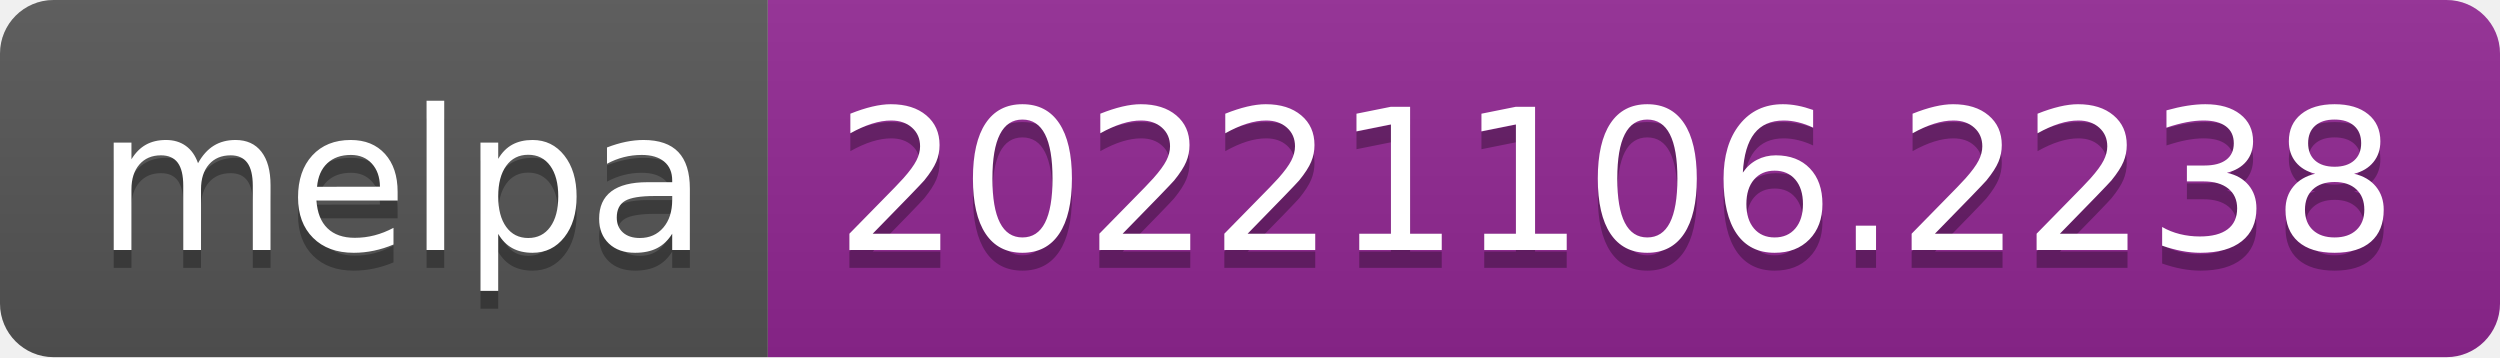
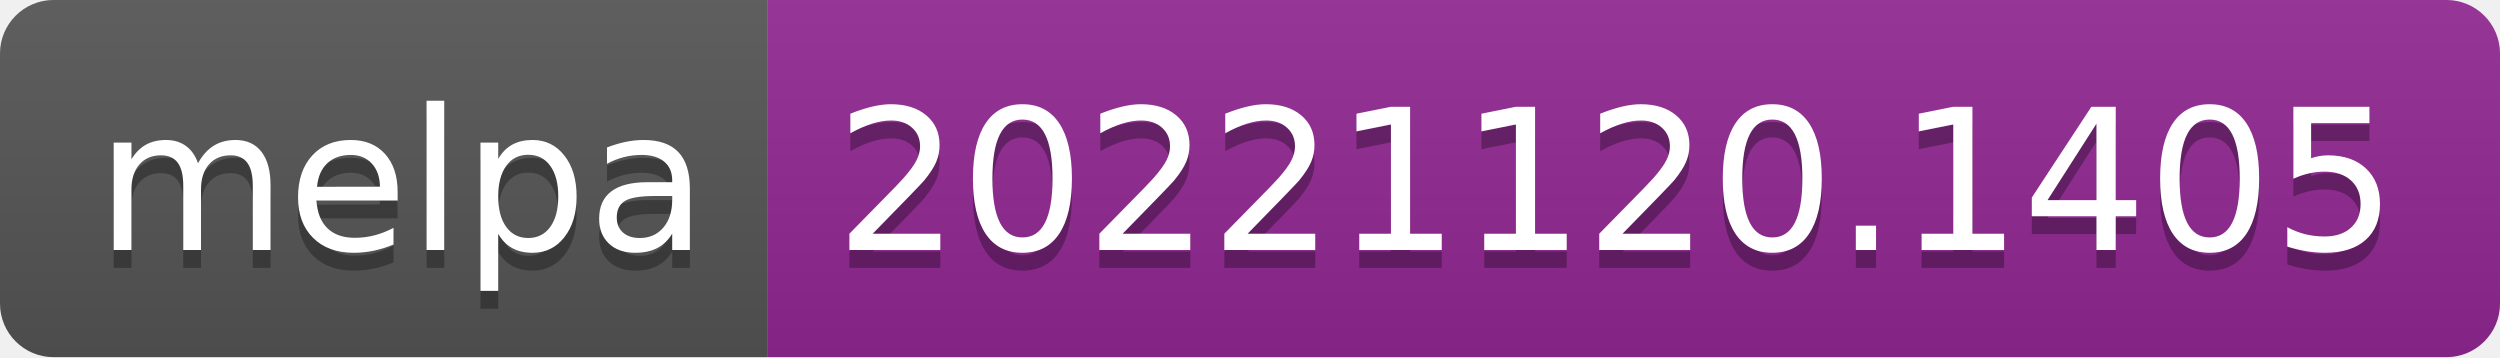
- <svg xmlns="http://www.w3.org/2000/svg" width="140" height="20" role="img" aria-label="melpa: 20221106.2238">
+ <svg xmlns="http://www.w3.org/2000/svg" width="140" height="20" role="img" aria-label="melpa: 20221120.1405">
  <linearGradient id="s" x2="0" y2="100%">
    <stop offset="0" stop-color="#bbb" stop-opacity=".1" />
    <stop offset="1" stop-opacity=".1" />
  </linearGradient>
  <clipPath id="r">
    <rect width="140" height="20" rx="3" fill="#fff" />
  </clipPath>
  <g clip-path="url(#r)">
    <rect width="43" height="20" fill="#555" />
    <rect x="43" width="97" height="20" fill="#922793" />
    <rect width="140" height="20" fill="url(#s)" />
  </g>
  <g fill="#fff" text-anchor="middle" font-family="Verdana,Geneva,DejaVu Sans,sans-serif" text-rendering="geometricPrecision" font-size="110">
    <text aria-hidden="true" x="225" y="150" fill="#010101" fill-opacity=".3" transform="scale(.1)" textLength="330">melpa</text>
    <text x="225" y="140" transform="scale(.1)" fill="#fff" textLength="330">melpa</text>
-     <text aria-hidden="true" x="905" y="150" fill="#010101" fill-opacity=".3" transform="scale(.1)" textLength="870">20221106.2238</text>
-     <text x="905" y="140" transform="scale(.1)" fill="#fff" textLength="870">20221106.2238</text>
+     <text aria-hidden="true" x="905" y="150" fill="#010101" fill-opacity=".3" transform="scale(.1)" textLength="870">20221120.1405</text>
+     <text x="905" y="140" transform="scale(.1)" fill="#fff" textLength="870">20221120.1405</text>
  </g>
</svg>
